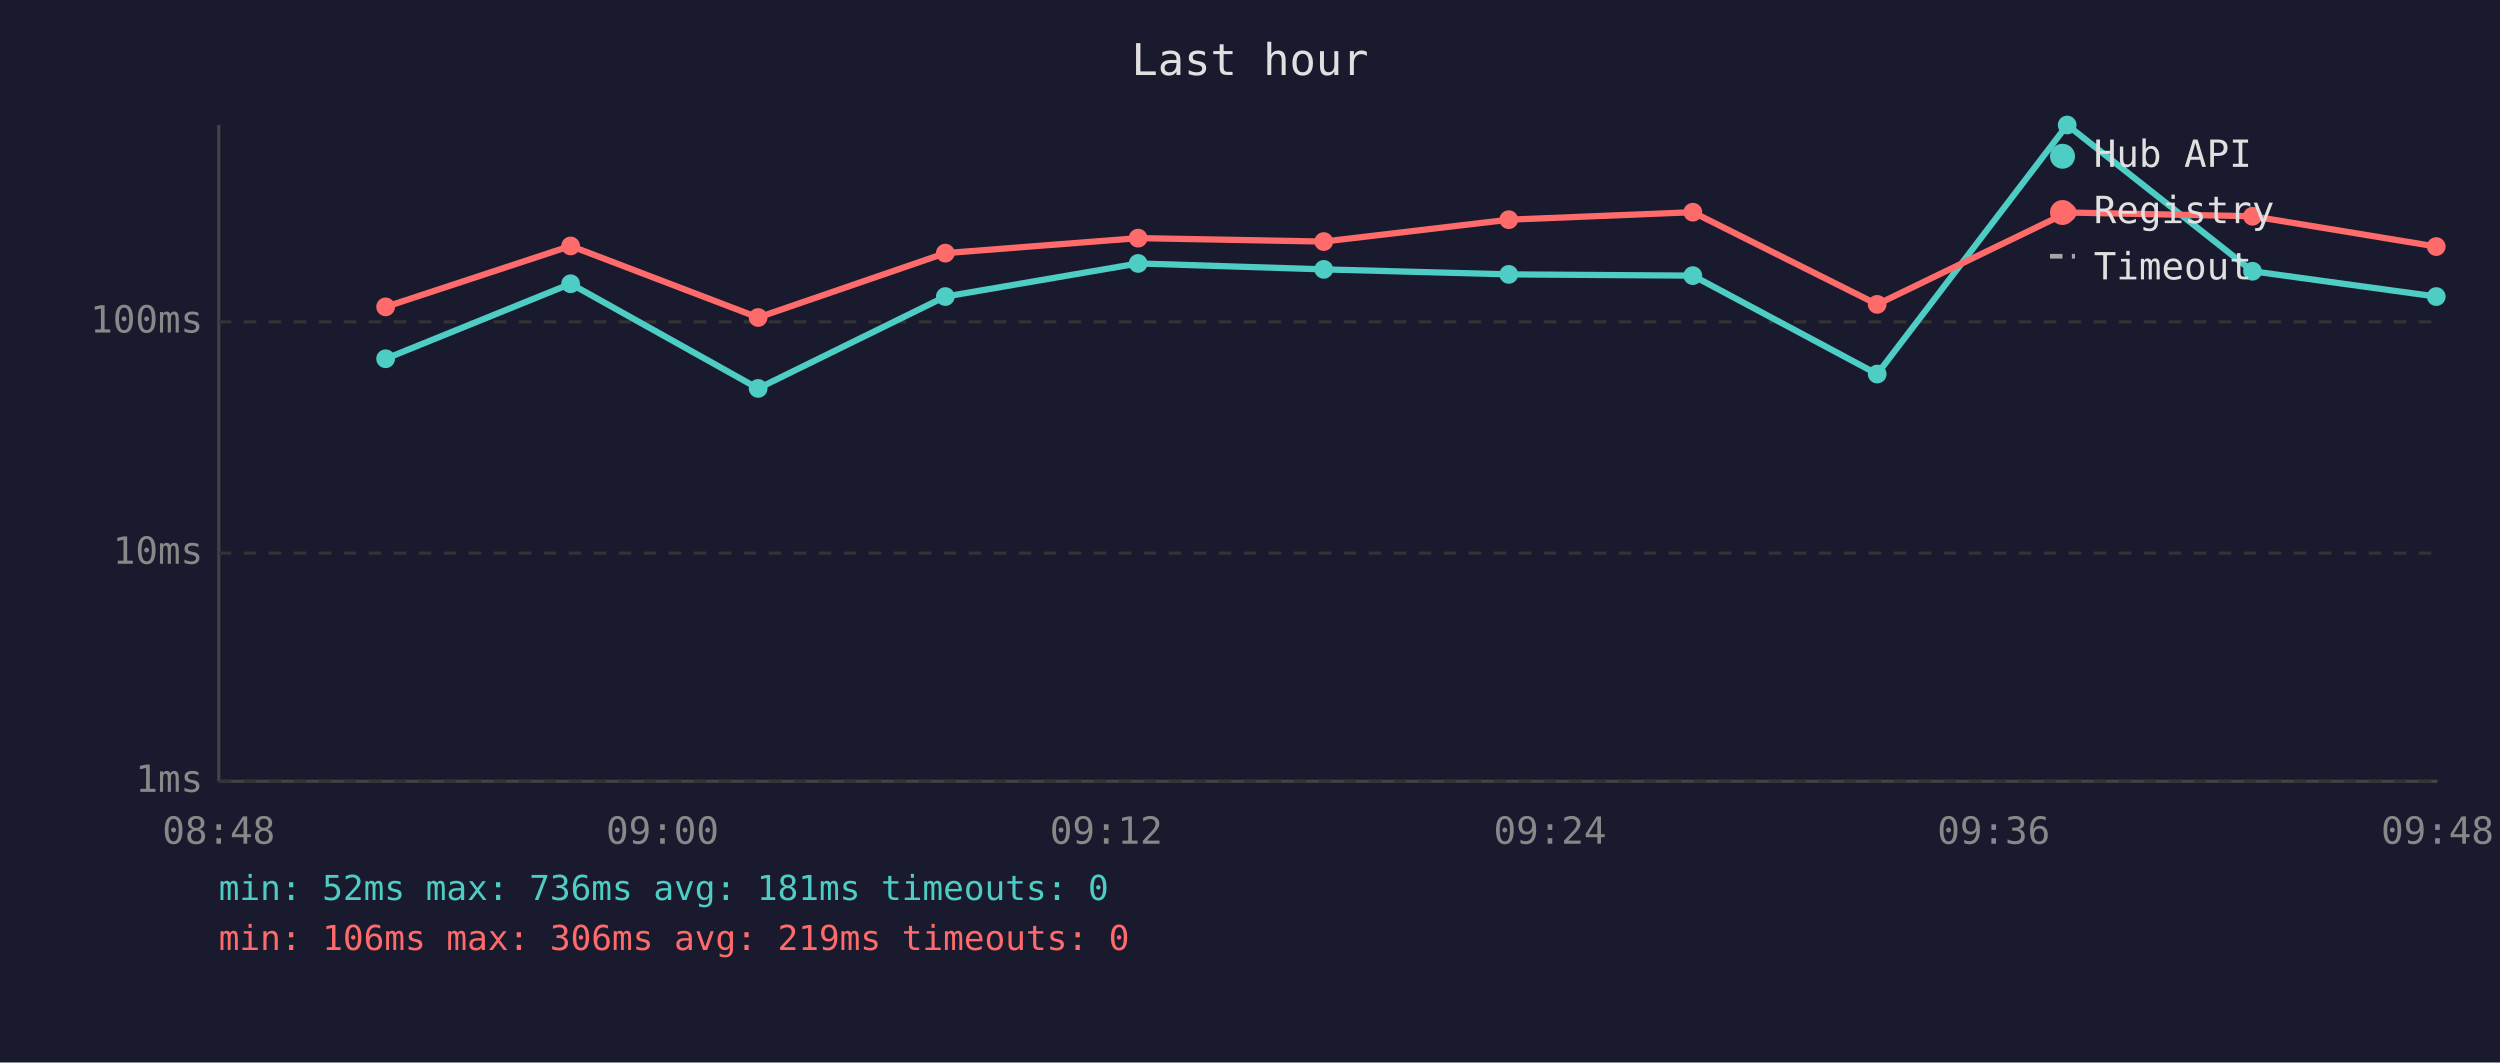
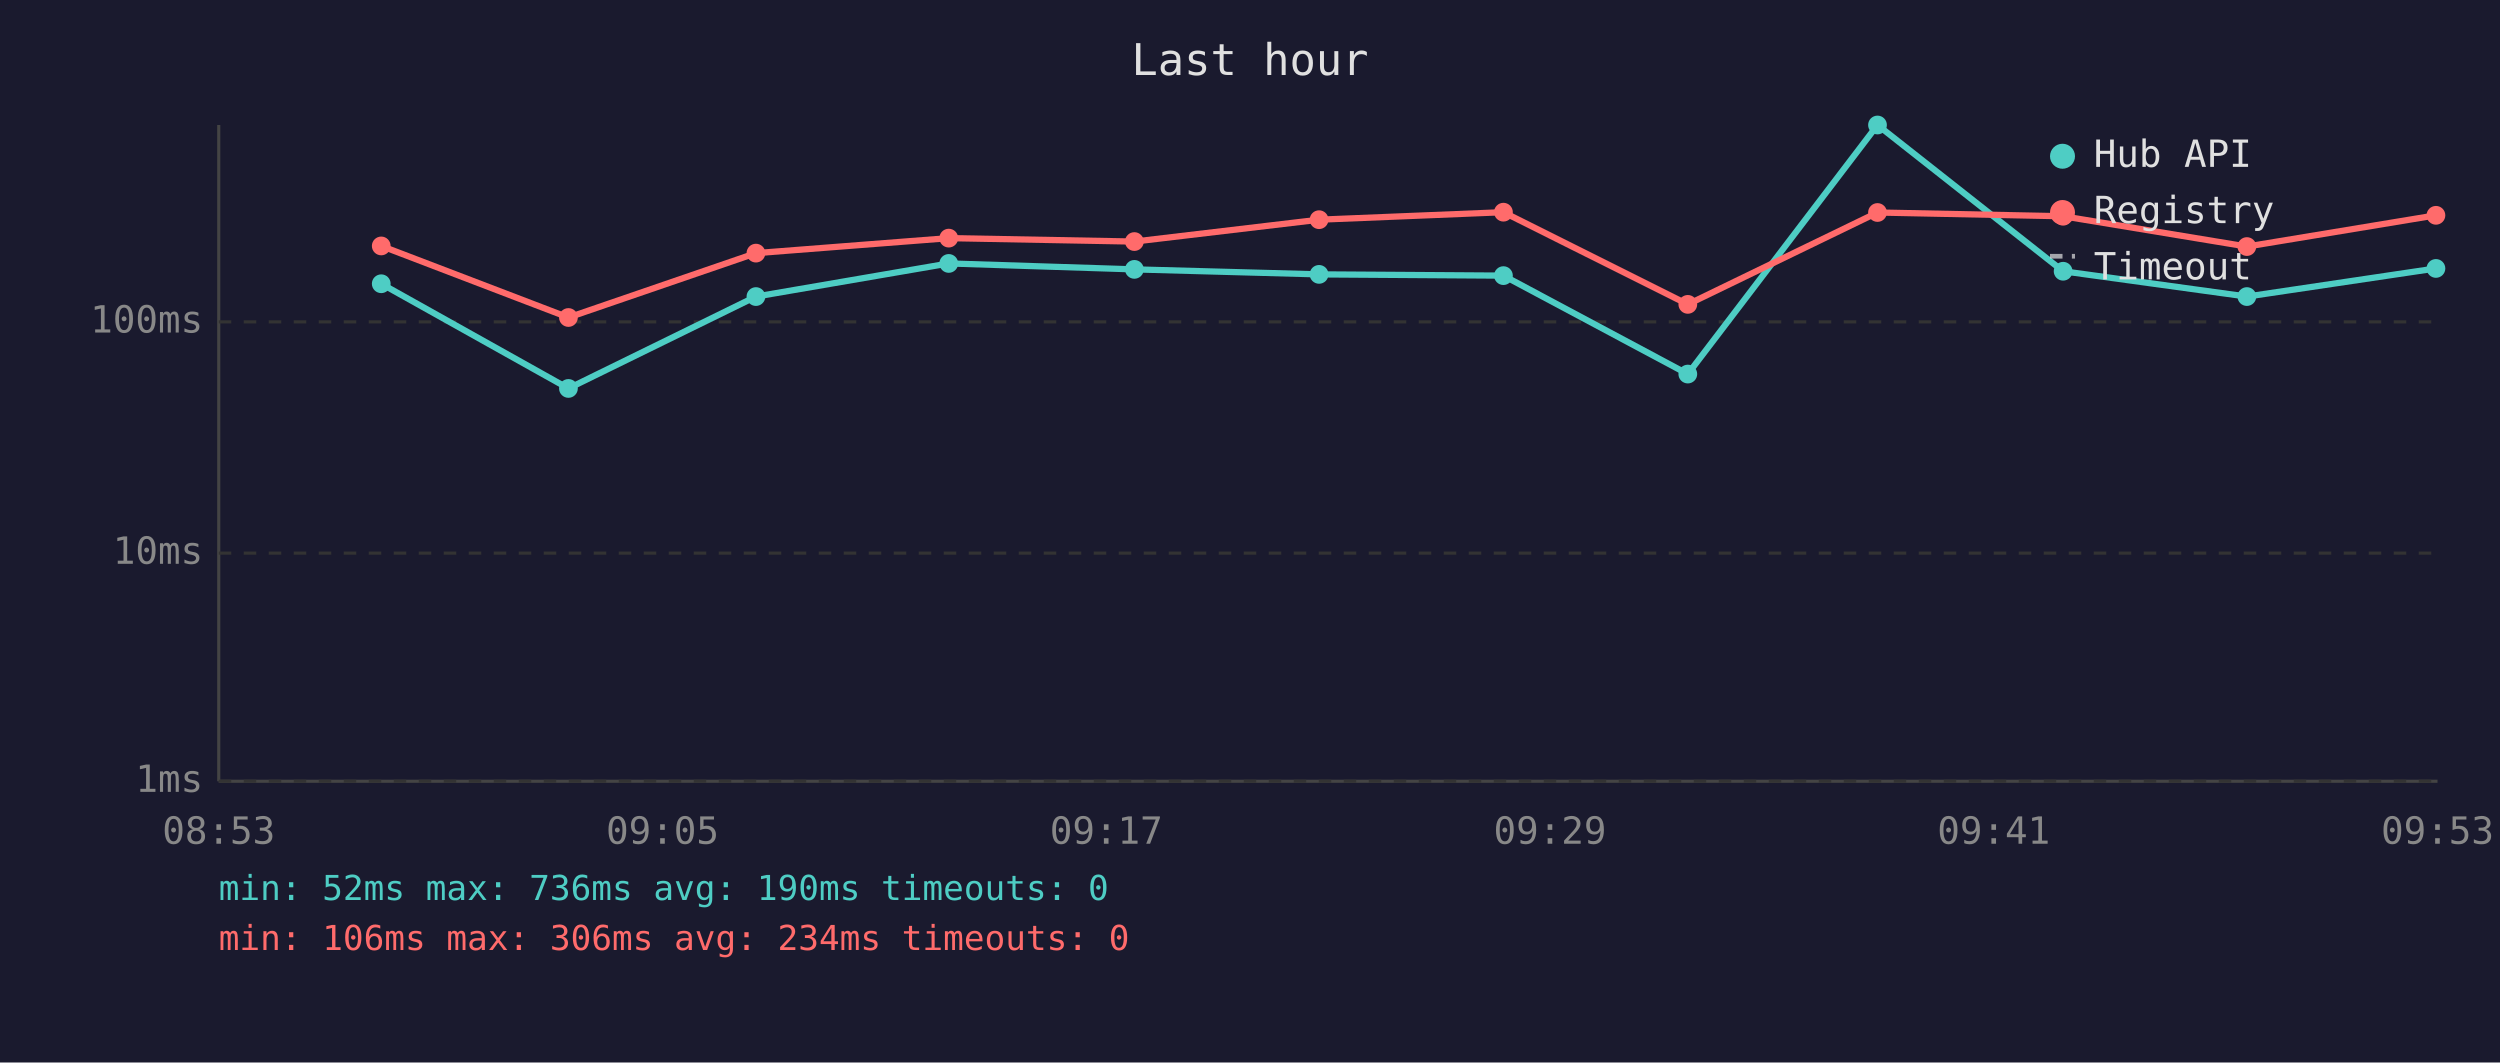
<svg xmlns="http://www.w3.org/2000/svg" viewBox="0 0 800 340" font-family="monospace" font-size="12">
  <rect width="800" height="340" fill="#1a1a2e" />
  <text x="400" y="24" fill="#e0e0e0" font-size="14" text-anchor="middle">Last hour</text>
  <line x1="70" y1="40" x2="70" y2="250" stroke="#444" stroke-width="1" />
  <line x1="70" y1="250" x2="780" y2="250" stroke="#444" stroke-width="1" />
  <line x1="70" y1="250" x2="780" y2="250" stroke="#333" stroke-width="1" stroke-dasharray="4" />
  <text x="65" y="250" fill="#888" text-anchor="end" dominant-baseline="middle">1ms</text>
  <line x1="70" y1="177" x2="780" y2="177" stroke="#333" stroke-width="1" stroke-dasharray="4" />
  <text x="65" y="177" fill="#888" text-anchor="end" dominant-baseline="middle">10ms</text>
  <line x1="70" y1="103" x2="780" y2="103" stroke="#333" stroke-width="1" stroke-dasharray="4" />
  <text x="65" y="103" fill="#888" text-anchor="end" dominant-baseline="middle">100ms</text>
-   <text x="70" y="270" fill="#888" text-anchor="middle">08:48</text>
-   <text x="212" y="270" fill="#888" text-anchor="middle">09:00</text>
-   <text x="354" y="270" fill="#888" text-anchor="middle">09:12</text>
-   <text x="496" y="270" fill="#888" text-anchor="middle">09:24</text>
-   <text x="638" y="270" fill="#888" text-anchor="middle">09:36</text>
-   <text x="780" y="270" fill="#888" text-anchor="middle">09:48</text>
-   <polyline points="123.4,114.8 182.6,90.8 242.6,124.3 302.5,94.9 364.2,84.3 423.6,86.2 482.8,87.8 541.7,88.2 600.7,119.7 661.5,40.0 720.8,86.8 779.6,94.9" fill="none" stroke="#4ecdc4" stroke-width="2" opacity="1" />
-   <circle cx="123.4" cy="114.8" r="3" fill="#4ecdc4" />
-   <circle cx="182.6" cy="90.8" r="3" fill="#4ecdc4" />
-   <circle cx="242.6" cy="124.3" r="3" fill="#4ecdc4" />
-   <circle cx="302.5" cy="94.9" r="3" fill="#4ecdc4" />
-   <circle cx="364.2" cy="84.3" r="3" fill="#4ecdc4" />
-   <circle cx="423.6" cy="86.2" r="3" fill="#4ecdc4" />
-   <circle cx="482.8" cy="87.8" r="3" fill="#4ecdc4" />
-   <circle cx="541.7" cy="88.2" r="3" fill="#4ecdc4" />
-   <circle cx="600.7" cy="119.7" r="3" fill="#4ecdc4" />
-   <circle cx="661.5" cy="40.0" r="3" fill="#4ecdc4" />
-   <circle cx="720.8" cy="86.8" r="3" fill="#4ecdc4" />
-   <circle cx="779.6" cy="94.9" r="3" fill="#4ecdc4" />
-   <polyline points="123.4,98.2 182.6,78.7 242.6,101.6 302.5,81.0 364.2,76.2 423.6,77.3 482.8,70.3 541.7,67.9 600.7,97.4 661.5,68.0 720.8,69.2 779.6,78.9" fill="none" stroke="#ff6b6b" stroke-width="2" opacity="1" />
-   <circle cx="123.4" cy="98.2" r="3" fill="#ff6b6b" />
-   <circle cx="182.6" cy="78.7" r="3" fill="#ff6b6b" />
-   <circle cx="242.6" cy="101.6" r="3" fill="#ff6b6b" />
-   <circle cx="302.5" cy="81.0" r="3" fill="#ff6b6b" />
-   <circle cx="364.2" cy="76.2" r="3" fill="#ff6b6b" />
-   <circle cx="423.6" cy="77.3" r="3" fill="#ff6b6b" />
-   <circle cx="482.8" cy="70.3" r="3" fill="#ff6b6b" />
-   <circle cx="541.7" cy="67.9" r="3" fill="#ff6b6b" />
-   <circle cx="600.7" cy="97.4" r="3" fill="#ff6b6b" />
-   <circle cx="661.5" cy="68.0" r="3" fill="#ff6b6b" />
-   <circle cx="720.8" cy="69.2" r="3" fill="#ff6b6b" />
-   <circle cx="779.6" cy="78.9" r="3" fill="#ff6b6b" />
+   <text x="70" y="270" fill="#888" text-anchor="middle">08:53</text>
+   <text x="212" y="270" fill="#888" text-anchor="middle">09:05</text>
+   <text x="354" y="270" fill="#888" text-anchor="middle">09:17</text>
+   <text x="496" y="270" fill="#888" text-anchor="middle">09:29</text>
+   <text x="638" y="270" fill="#888" text-anchor="middle">09:41</text>
+   <text x="780" y="270" fill="#888" text-anchor="middle">09:53</text>
+   <polyline points="122.0,90.8 181.9,124.3 241.9,94.9 303.6,84.3 363.0,86.2 422.1,87.8 481.1,88.2 540.1,119.7 600.8,40.0 660.2,86.8 719.0,94.9 779.5,85.9" fill="none" stroke="#4ecdc4" stroke-width="2" opacity="1" />
+   <circle cx="122.0" cy="90.8" r="3" fill="#4ecdc4" />
+   <circle cx="181.9" cy="124.3" r="3" fill="#4ecdc4" />
+   <circle cx="241.9" cy="94.9" r="3" fill="#4ecdc4" />
+   <circle cx="303.6" cy="84.3" r="3" fill="#4ecdc4" />
+   <circle cx="363.0" cy="86.2" r="3" fill="#4ecdc4" />
+   <circle cx="422.1" cy="87.8" r="3" fill="#4ecdc4" />
+   <circle cx="481.1" cy="88.2" r="3" fill="#4ecdc4" />
+   <circle cx="540.1" cy="119.7" r="3" fill="#4ecdc4" />
+   <circle cx="600.8" cy="40.0" r="3" fill="#4ecdc4" />
+   <circle cx="660.2" cy="86.8" r="3" fill="#4ecdc4" />
+   <circle cx="719.0" cy="94.9" r="3" fill="#4ecdc4" />
+   <circle cx="779.5" cy="85.9" r="3" fill="#4ecdc4" />
+   <polyline points="122.0,78.7 181.9,101.6 241.9,81.0 303.6,76.2 363.0,77.3 422.1,70.3 481.1,67.9 540.1,97.4 600.8,68.0 660.2,69.2 719.0,78.9 779.5,68.9" fill="none" stroke="#ff6b6b" stroke-width="2" opacity="1" />
+   <circle cx="122.0" cy="78.7" r="3" fill="#ff6b6b" />
+   <circle cx="181.9" cy="101.6" r="3" fill="#ff6b6b" />
+   <circle cx="241.9" cy="81.0" r="3" fill="#ff6b6b" />
+   <circle cx="303.6" cy="76.2" r="3" fill="#ff6b6b" />
+   <circle cx="363.0" cy="77.3" r="3" fill="#ff6b6b" />
+   <circle cx="422.1" cy="70.3" r="3" fill="#ff6b6b" />
+   <circle cx="481.1" cy="67.9" r="3" fill="#ff6b6b" />
+   <circle cx="540.1" cy="97.4" r="3" fill="#ff6b6b" />
+   <circle cx="600.8" cy="68.0" r="3" fill="#ff6b6b" />
+   <circle cx="660.2" cy="69.2" r="3" fill="#ff6b6b" />
+   <circle cx="719.0" cy="78.9" r="3" fill="#ff6b6b" />
+   <circle cx="779.5" cy="68.9" r="3" fill="#ff6b6b" />
  <circle cx="660" cy="50" r="4" fill="#4ecdc4" />
  <text x="670" y="50" fill="#e0e0e0" dominant-baseline="middle">Hub API</text>
  <circle cx="660" cy="68" r="4" fill="#ff6b6b" />
  <text x="670" y="68" fill="#e0e0e0" dominant-baseline="middle">Registry</text>
  <line x1="656" y1="82" x2="664" y2="82" stroke="#e0e0e0" stroke-width="1.5" stroke-dasharray="4,3" opacity="0.7" />
  <text x="670" y="86" fill="#e0e0e0" dominant-baseline="middle">Timeout</text>
-   <text x="70" y="288" fill="#4ecdc4" font-size="11">min: 52ms  max: 736ms  avg: 181ms  timeouts: 0</text>
-   <text x="70" y="304" fill="#ff6b6b" font-size="11">min: 106ms  max: 306ms  avg: 219ms  timeouts: 0</text>
+   <text x="70" y="288" fill="#4ecdc4" font-size="11">min: 52ms  max: 736ms  avg: 190ms  timeouts: 0</text>
+   <text x="70" y="304" fill="#ff6b6b" font-size="11">min: 106ms  max: 306ms  avg: 234ms  timeouts: 0</text>
</svg>
